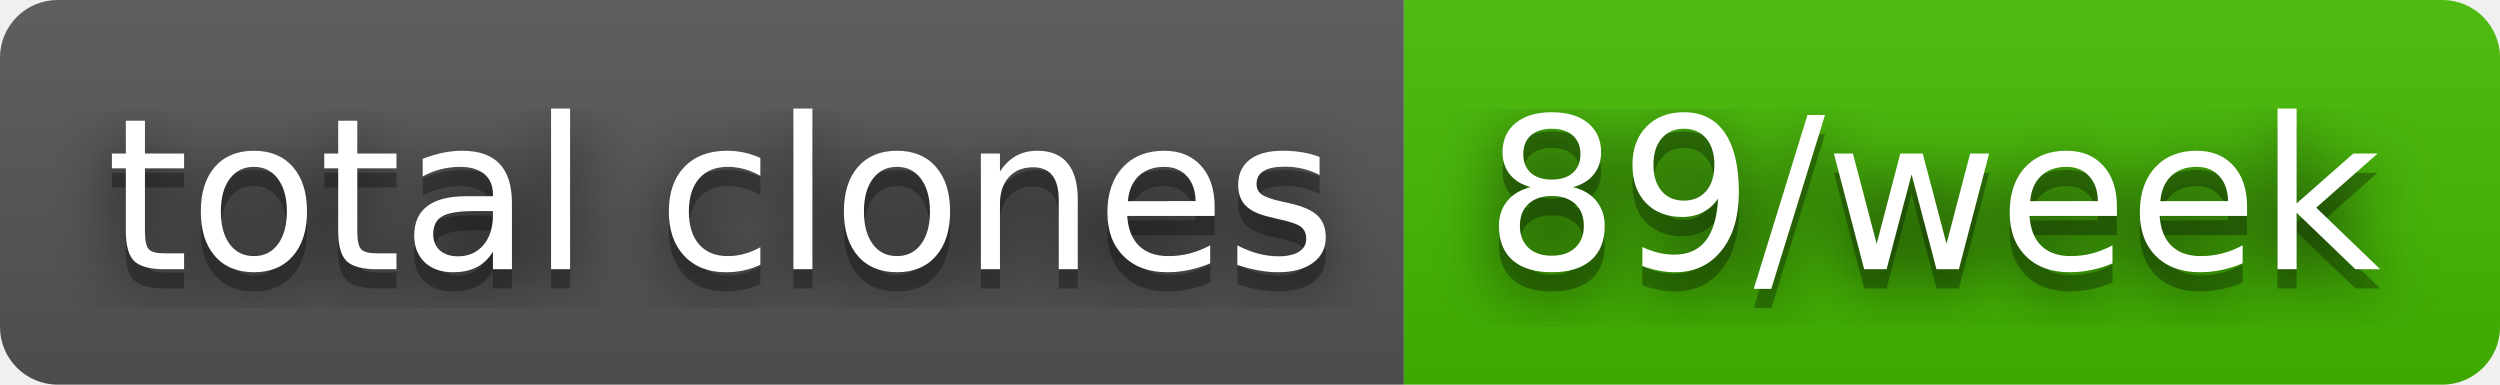
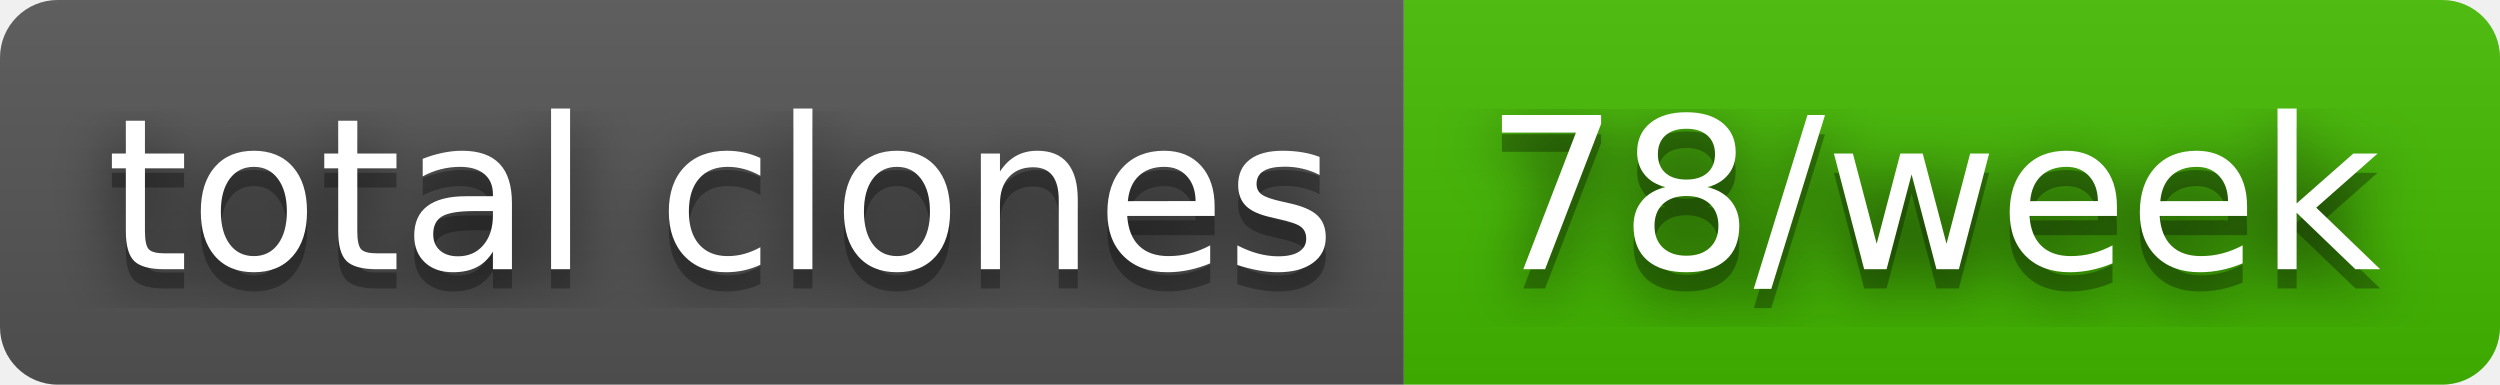
- <svg xmlns="http://www.w3.org/2000/svg" width="130" height="20" role="img" aria-label="total clones: 89/week">
+ <svg xmlns="http://www.w3.org/2000/svg" width="130" height="20" role="img" aria-label="total clones: 78/week">
  <filter id="blur">
    <feGaussianBlur stdDeviation="16" />
  </filter>
  <linearGradient id="s" x2="0" y2="100%">
    <stop offset="0" stop-color="#bbb" stop-opacity=".1" />
    <stop offset="1" stop-opacity=".1" />
  </linearGradient>
  <clipPath id="r">
    <rect width="130" height="20" rx="3" />
  </clipPath>
  <g clip-path="url(#r)">
    <rect width="73" height="20" fill="#555" />
    <rect x="73" width="57" height="20" fill="#4b0" />
    <rect width="130" height="20" fill="url(#s)" />
  </g>
  <g fill="#fff" text-anchor="middle" font-family="Verdana,Geneva,DejaVu Sans,sans-serif" text-rendering="geometricPrecision" font-size="110">
    <g transform="scale(.1)">
      <g aria-hidden="true" fill="#010101">
        <text x="375" y="150" fill-opacity=".8" filter="url(#blur)" textLength="630">total clones</text>
        <text x="375" y="150" fill-opacity=".3" textLength="630">total clones</text>
      </g>
      <text x="375" y="140" textLength="630">total clones</text>
    </g>
    <g transform="scale(.1)">
      <g aria-hidden="true" fill="#010101">
-         <text x="1005" y="150" fill-opacity=".8" filter="url(#blur)" textLength="470">89/week</text>
-         <text x="1005" y="150" fill-opacity=".3" textLength="470">89/week</text>
+         <text x="1005" y="150" fill-opacity=".8" filter="url(#blur)" textLength="470">78/week</text>
+         <text x="1005" y="150" fill-opacity=".3" textLength="470">78/week</text>
      </g>
-       <text x="1005" y="140" textLength="470">89/week</text>
+       <text x="1005" y="140" textLength="470">78/week</text>
    </g>
  </g>
</svg>
